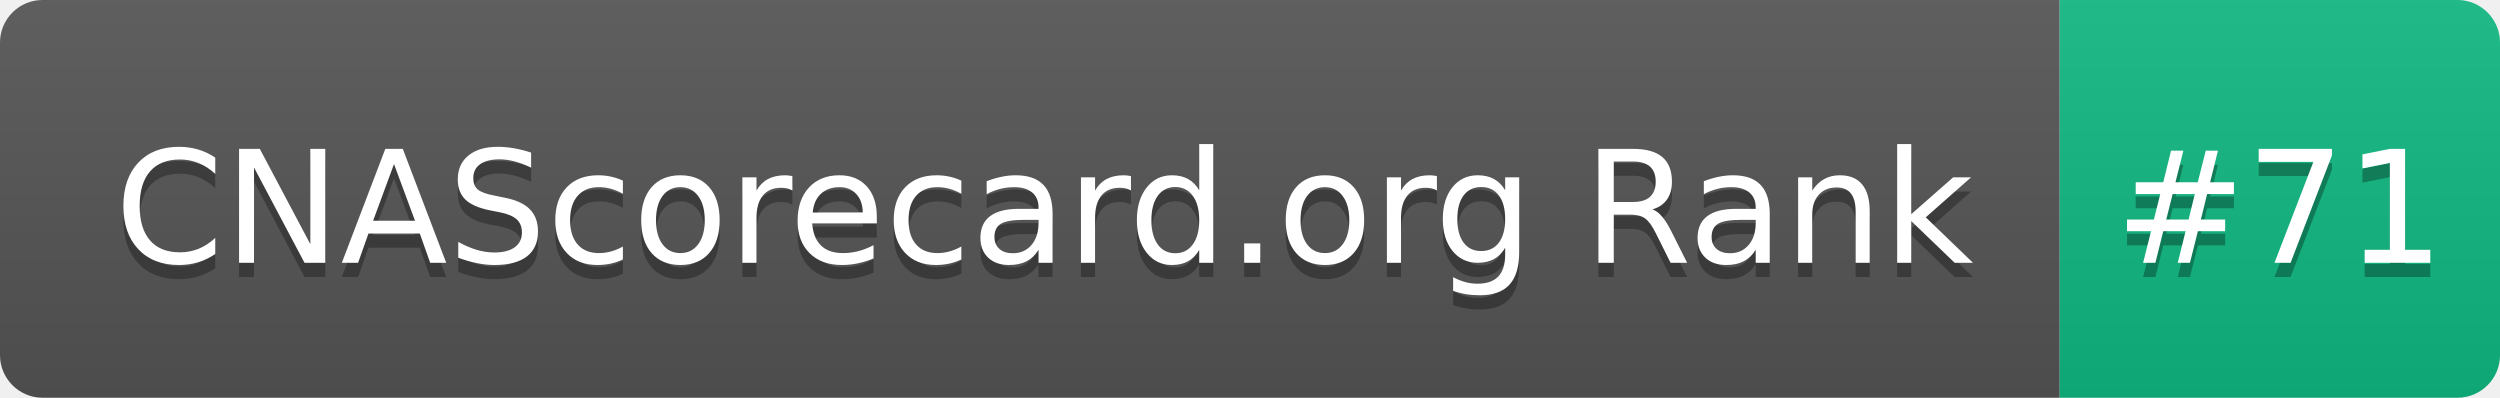
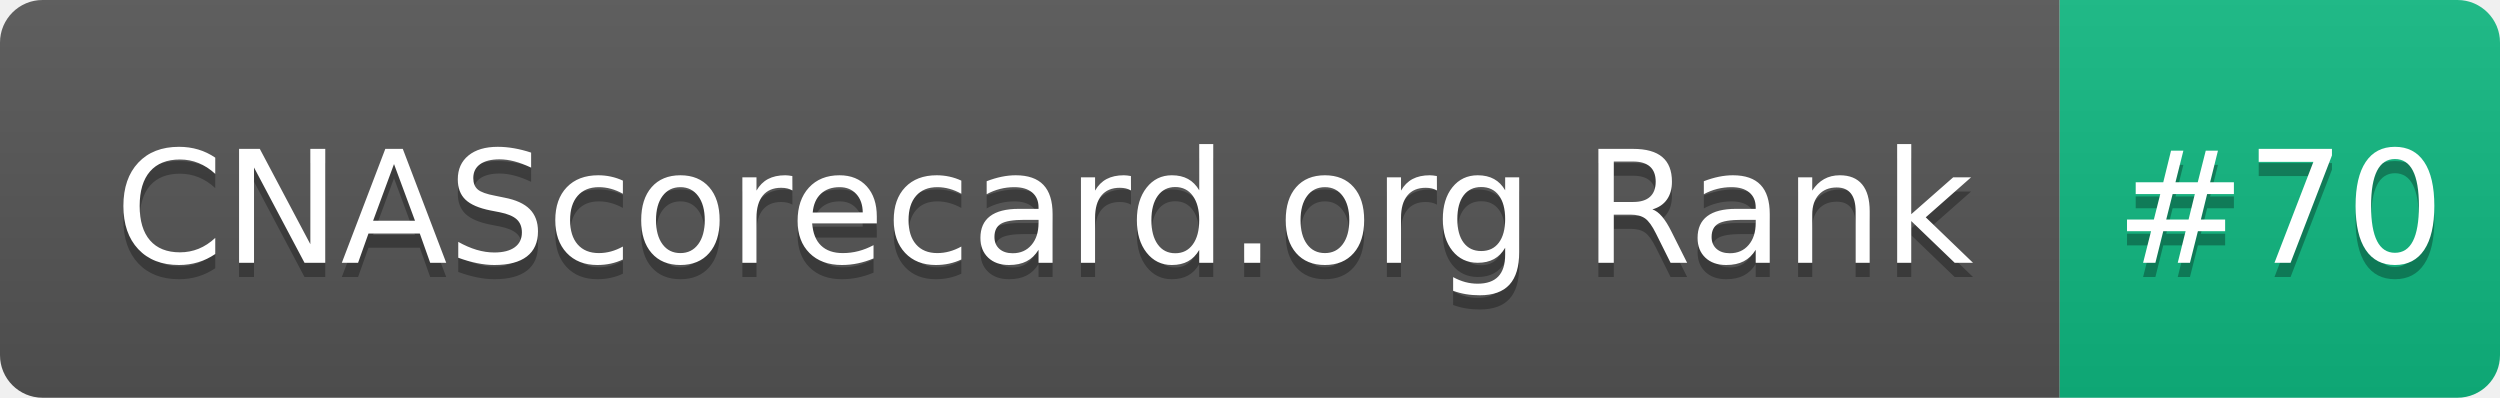
- <svg xmlns="http://www.w3.org/2000/svg" width="176" height="28" role="img" aria-label="CNAScorecard.org Rank: #71">
+ <svg xmlns="http://www.w3.org/2000/svg" width="176" height="28" role="img" aria-label="CNAScorecard.org Rank: #70">
  <linearGradient id="s" x2="0" y2="100%">
    <stop offset="0" stop-color="#bbb" stop-opacity=".1" />
    <stop offset="1" stop-opacity=".1" />
  </linearGradient>
  <clipPath id="r">
    <rect width="176" height="28" rx="3" fill="#fff" />
  </clipPath>
  <g clip-path="url(#r)">
    <rect width="145" height="28" fill="#555" />
    <rect x="145" width="31" height="28" fill="#10B981" />
    <rect width="176" height="28" fill="url(#s)" />
  </g>
  <g fill="#fff" text-anchor="middle" font-family="Verdana,Geneva,DejaVu Sans,sans-serif" text-rendering="geometricPrecision" font-size="110">
    <text aria-hidden="true" x="735" y="195" fill="#010101" fill-opacity=".3" transform="scale(.1)" textLength="1350">CNAScorecard.org Rank</text>
    <text x="735" y="185" transform="scale(.1)" fill="#fff" textLength="1350">CNAScorecard.org Rank</text>
-     <text aria-hidden="true" x="1605" y="195" fill="#010101" fill-opacity=".3" transform="scale(.1)" textLength="210">#71</text>
-     <text x="1605" y="185" transform="scale(.1)" fill="#fff" textLength="210">#71</text>
+     <text aria-hidden="true" x="1605" y="195" fill="#010101" fill-opacity=".3" transform="scale(.1)" textLength="210">#70</text>
+     <text x="1605" y="185" transform="scale(.1)" fill="#fff" textLength="210">#70</text>
  </g>
</svg>
